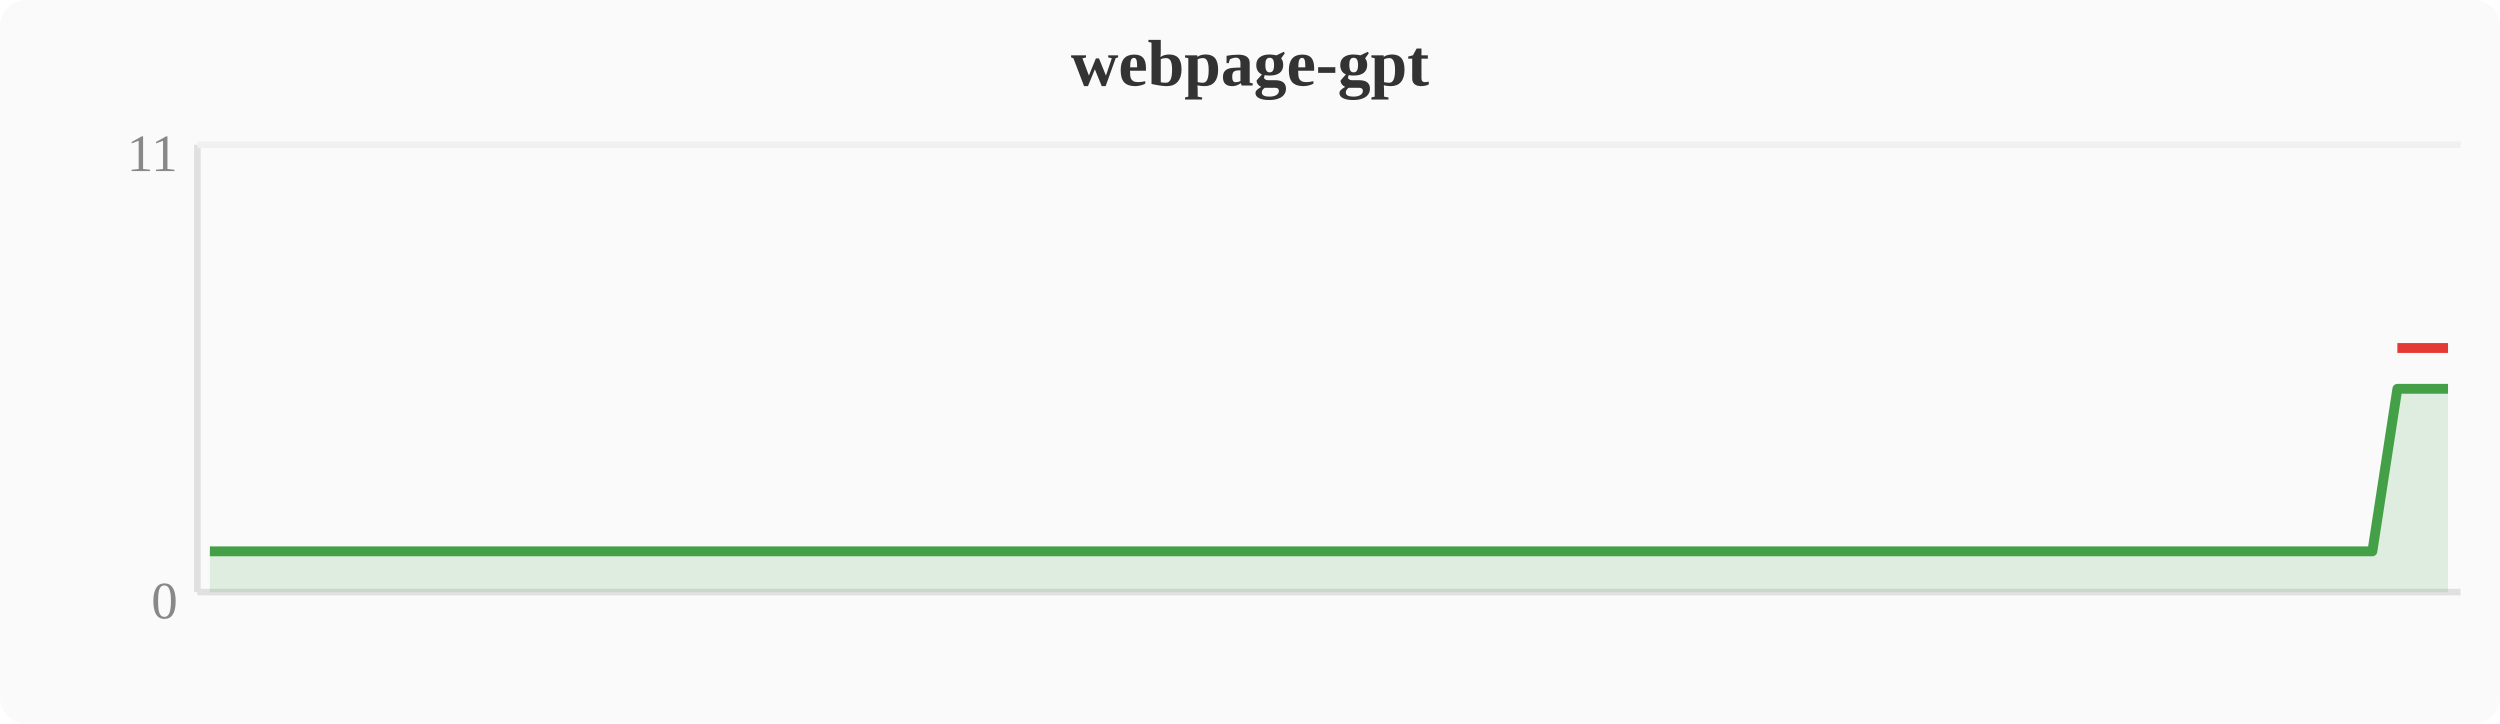
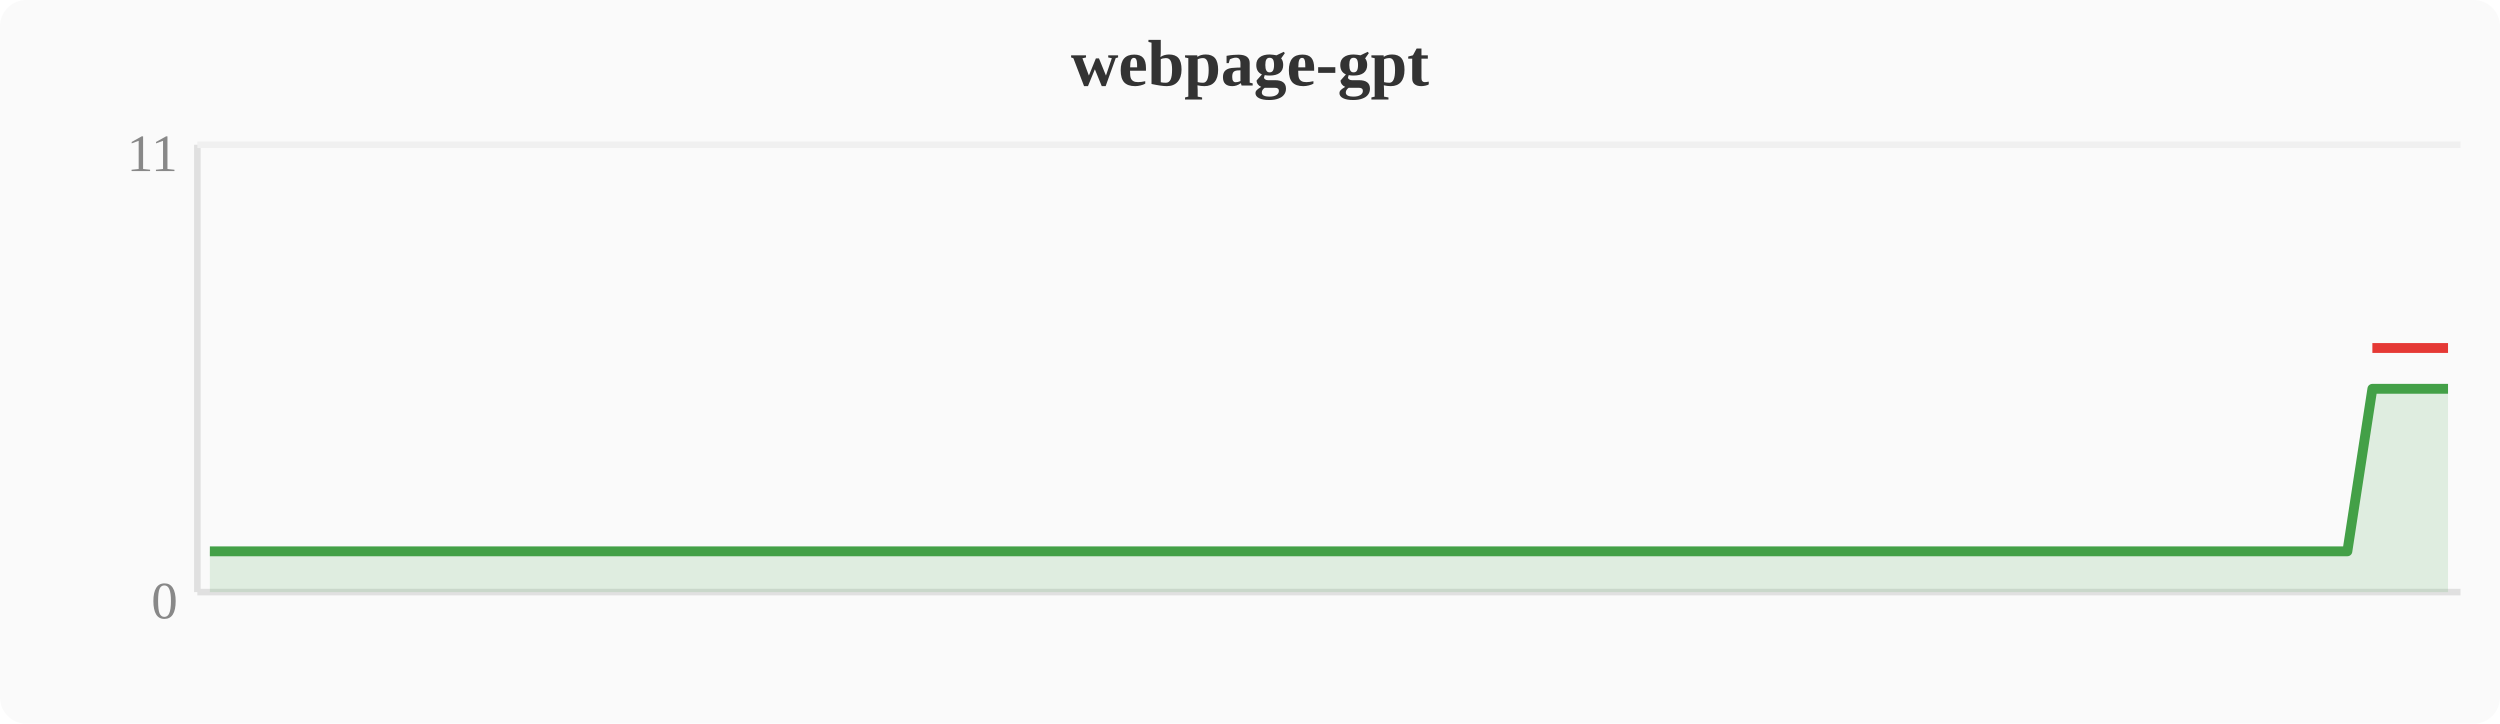
<svg xmlns="http://www.w3.org/2000/svg" width="380" height="110" viewBox="0 0 380 110">
  <rect width="380" height="110" fill="#fafafa" rx="4" />
  <text x="190" y="13" text-anchor="middle" font-size="10" font-weight="bold" fill="#333">webpage-gpt</text>
  <line x1="30" y1="22" x2="30" y2="90" stroke="#e0e0e0" stroke-width="1" />
  <line x1="30" y1="90" x2="374" y2="90" stroke="#e0e0e0" stroke-width="1" />
  <line x1="30" y1="22" x2="374" y2="22" stroke="#f0f0f0" stroke-width="1" />
  <text x="27" y="94" text-anchor="end" font-size="8" fill="#888">0</text>
  <text x="27" y="26" text-anchor="end" font-size="8" fill="#888">11</text>
-   <polygon points="31.9,83.8 35.7,83.8 39.6,83.8 43.4,83.8 47.2,83.8 51.0,83.8 54.8,83.8 58.7,83.8 62.5,83.8 66.3,83.8 70.1,83.8 74.0,83.8 77.8,83.8 81.6,83.8 85.4,83.8 89.2,83.8 93.1,83.8 96.9,83.8 100.7,83.8 104.5,83.8 108.4,83.8 112.2,83.8 116.0,83.8 119.8,83.8 123.6,83.8 127.5,83.8 131.3,83.8 135.1,83.8 138.9,83.8 142.8,83.8 146.6,83.8 150.4,83.8 154.2,83.8 158.0,83.8 161.9,83.8 165.7,83.8 169.5,83.8 173.3,83.8 177.2,83.8 181.0,83.8 184.8,83.8 188.6,83.8 192.4,83.8 196.3,83.8 200.1,83.8 203.9,83.8 207.7,83.8 211.6,83.8 215.4,83.8 219.2,83.8 223.0,83.8 226.8,83.8 230.7,83.8 234.5,83.8 238.3,83.8 242.1,83.8 246.0,83.8 249.8,83.8 253.6,83.8 257.4,83.8 261.2,83.8 265.1,83.8 268.9,83.8 272.7,83.8 276.5,83.8 280.4,83.8 284.2,83.8 288.0,83.8 291.8,83.8 295.6,83.8 299.5,83.8 303.3,83.8 307.1,83.8 310.9,83.8 314.8,83.8 318.6,83.8 322.4,83.8 326.2,83.8 330.0,83.8 333.9,83.8 337.7,83.8 341.5,83.8 345.3,83.8 349.2,83.8 353.0,83.8 356.8,83.8 360.6,83.8 364.4,59.1 368.3,59.1 372.1,59.1 372.1,90 31.9,90" fill="#43a047" opacity="0.15" />
-   <polyline points="31.9,83.8 35.7,83.8 39.6,83.8 43.4,83.8 47.2,83.8 51.0,83.8 54.8,83.8 58.7,83.8 62.5,83.8 66.3,83.8 70.1,83.8 74.0,83.8 77.8,83.8 81.6,83.8 85.4,83.8 89.2,83.8 93.1,83.8 96.9,83.8 100.7,83.8 104.5,83.8 108.4,83.8 112.2,83.8 116.0,83.8 119.8,83.8 123.6,83.8 127.5,83.8 131.3,83.8 135.1,83.8 138.9,83.8 142.8,83.8 146.6,83.8 150.4,83.8 154.2,83.8 158.0,83.8 161.9,83.8 165.7,83.8 169.5,83.8 173.3,83.8 177.2,83.8 181.0,83.8 184.8,83.8 188.6,83.8 192.4,83.8 196.3,83.8 200.1,83.8 203.9,83.8 207.7,83.8 211.6,83.8 215.4,83.8 219.2,83.8 223.0,83.8 226.8,83.8 230.7,83.8 234.5,83.8 238.3,83.8 242.1,83.8 246.0,83.8 249.8,83.8 253.6,83.8 257.4,83.8 261.2,83.8 265.1,83.8 268.9,83.8 272.7,83.8 276.5,83.8 280.4,83.8 284.2,83.8 288.0,83.8 291.8,83.8 295.6,83.8 299.5,83.8 303.3,83.8 307.1,83.8 310.9,83.8 314.8,83.8 318.6,83.8 322.4,83.8 326.2,83.8 330.0,83.8 333.9,83.8 337.7,83.8 341.5,83.8 345.3,83.8 349.2,83.8 353.0,83.8 356.8,83.8 360.6,83.8 364.4,59.1 368.3,59.1 372.1,59.1" fill="none" stroke="#43a047" stroke-width="1.5" stroke-linejoin="round" />
-   <polyline points="364.4,52.9 368.3,52.9 372.1,52.9" fill="none" stroke="#e53935" stroke-width="1.5" stroke-linejoin="round" />
+   <polygon points="31.9,83.8 35.7,83.8 39.6,83.8 43.4,83.8 47.2,83.8 51.0,83.8 54.8,83.8 58.7,83.8 62.5,83.8 66.3,83.8 70.1,83.8 74.0,83.8 77.8,83.8 81.6,83.8 85.4,83.8 89.2,83.8 93.1,83.8 96.9,83.8 100.7,83.8 104.5,83.8 108.4,83.8 112.2,83.8 116.0,83.8 119.8,83.8 123.6,83.8 127.5,83.8 131.3,83.8 135.1,83.8 138.9,83.8 142.8,83.8 146.6,83.8 150.4,83.8 154.2,83.8 158.0,83.8 161.9,83.8 165.7,83.8 169.5,83.8 173.3,83.8 177.2,83.8 181.0,83.8 184.8,83.8 188.6,83.8 192.4,83.8 196.3,83.8 200.1,83.8 203.9,83.8 207.7,83.8 211.6,83.8 215.4,83.8 219.2,83.8 223.0,83.8 226.8,83.8 230.7,83.8 234.5,83.8 238.3,83.8 242.1,83.8 246.0,83.8 249.8,83.8 253.6,83.8 257.4,83.8 261.2,83.8 265.1,83.8 268.9,83.8 272.7,83.8 276.5,83.8 280.4,83.8 284.2,83.8 288.0,83.8 291.8,83.8 295.6,83.8 299.5,83.8 303.3,83.8 307.1,83.8 310.9,83.8 314.8,83.8 318.6,83.8 322.4,83.8 326.2,83.8 330.0,83.8 333.9,83.8 337.7,83.8 341.5,83.8 345.3,83.8 349.2,83.8 353.0,83.8 356.8,83.8 360.6,59.1 364.4,59.1 368.3,59.1 372.1,59.1 372.1,90 31.9,90" fill="#43a047" opacity="0.15" />
+   <polyline points="31.9,83.8 35.7,83.8 39.6,83.8 43.4,83.8 47.2,83.8 51.0,83.8 54.8,83.8 58.7,83.8 62.5,83.8 66.3,83.8 70.1,83.8 74.0,83.8 77.8,83.8 81.6,83.8 85.4,83.8 89.2,83.8 93.1,83.8 96.9,83.8 100.7,83.8 104.5,83.8 108.4,83.8 112.2,83.8 116.0,83.8 119.8,83.8 123.6,83.8 127.5,83.8 131.3,83.8 135.1,83.8 138.9,83.8 142.8,83.8 146.6,83.8 150.4,83.8 154.2,83.8 158.0,83.8 161.9,83.8 165.7,83.8 169.5,83.8 173.3,83.8 177.2,83.8 181.0,83.8 184.8,83.8 188.6,83.8 192.4,83.8 196.3,83.8 200.1,83.8 203.9,83.8 207.7,83.8 211.6,83.8 215.4,83.8 219.2,83.8 223.0,83.8 226.8,83.8 230.7,83.8 234.5,83.8 238.3,83.8 242.1,83.8 246.0,83.8 249.8,83.8 253.6,83.8 257.4,83.8 261.2,83.8 265.1,83.8 268.9,83.8 272.7,83.8 276.5,83.8 280.4,83.8 284.2,83.8 288.0,83.8 291.8,83.8 295.6,83.8 299.5,83.8 303.3,83.8 307.1,83.8 310.9,83.8 314.8,83.8 318.6,83.8 322.4,83.8 326.2,83.8 330.0,83.8 333.9,83.8 337.7,83.8 341.5,83.8 345.3,83.8 349.2,83.8 353.0,83.8 356.8,83.8 360.6,59.1 364.4,59.1 368.3,59.1 372.1,59.1" fill="none" stroke="#43a047" stroke-width="1.5" stroke-linejoin="round" />
+   <polyline points="360.6,52.9 364.4,52.9 368.3,52.9 372.1,52.9" fill="none" stroke="#e53935" stroke-width="1.5" stroke-linejoin="round" />
</svg>
